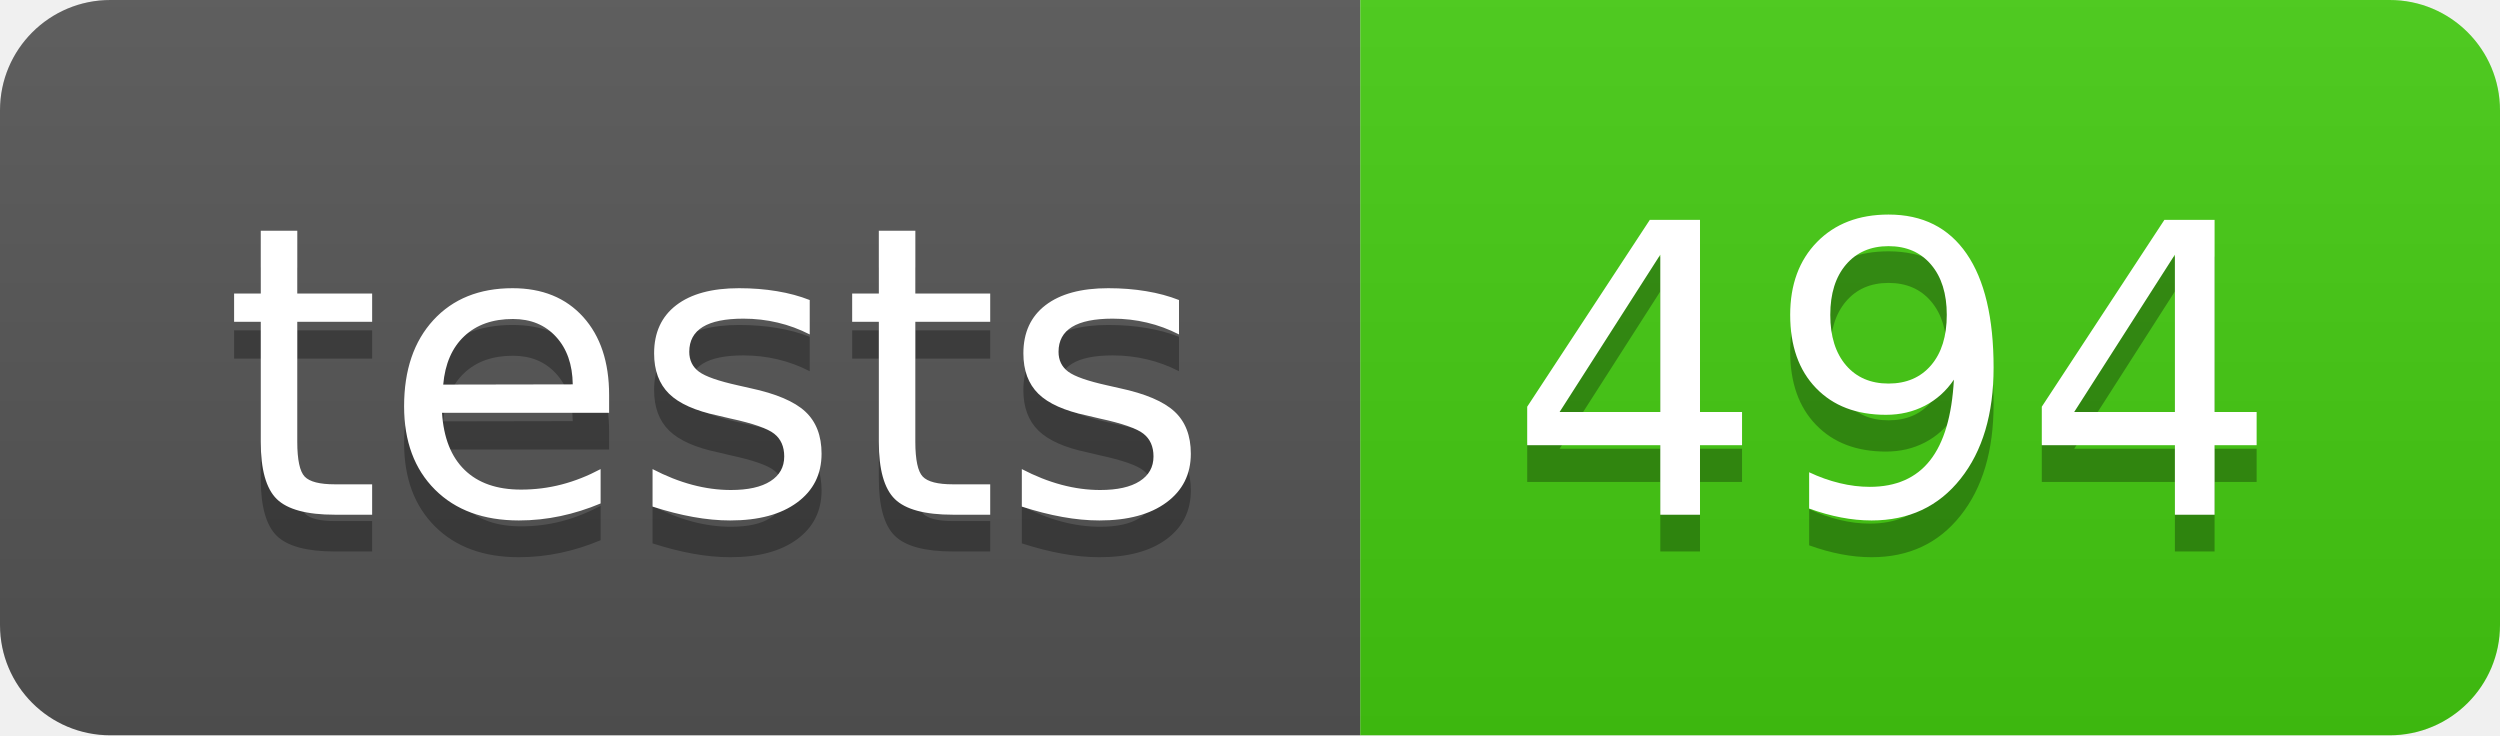
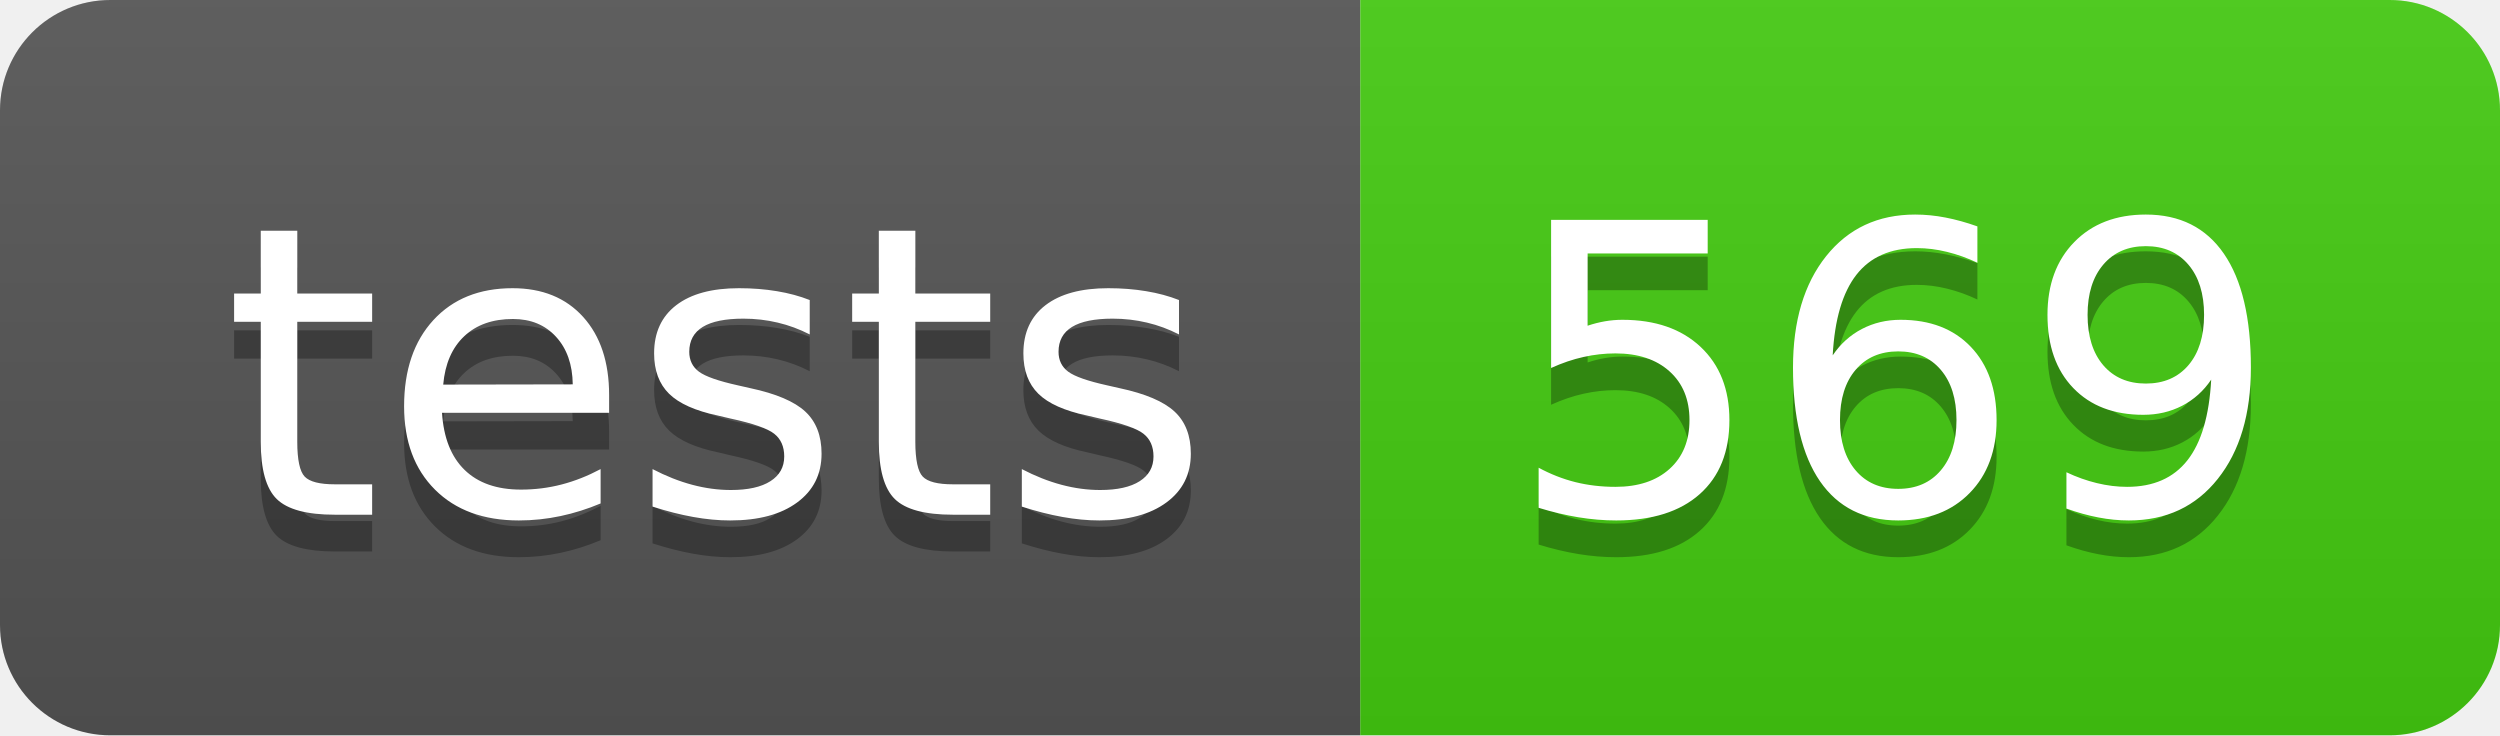
- <svg xmlns="http://www.w3.org/2000/svg" width="68" height="20" role="img" aria-label="tests: 494">
+ <svg xmlns="http://www.w3.org/2000/svg" width="68" height="20" role="img" aria-label="tests: 569">
  <linearGradient id="s" x2="0" y2="100%">
    <stop offset="0" stop-color="#bbb" stop-opacity=".1" />
    <stop offset="1" stop-opacity=".1" />
  </linearGradient>
  <clipPath id="r">
    <rect width="68" height="20" rx="3" fill="#fff" />
  </clipPath>
  <g clip-path="url(#r)">
    <rect width="37" height="20" fill="#555" />
    <rect x="37" width="31" height="20" fill="#4c1" />
    <rect width="68" height="20" fill="url(#s)" />
  </g>
  <g fill="#fff" text-anchor="middle" font-family="Verdana,Geneva,DejaVu Sans,sans-serif" text-rendering="geometricPrecision" font-size="110">
    <text aria-hidden="true" x="195" y="150" fill="#010101" fill-opacity=".3" transform="scale(.1)" textLength="270">tests</text>
    <text x="195" y="140" transform="scale(.1)" fill="#fff" textLength="270">tests</text>
-     <text aria-hidden="true" x="515" y="150" fill="#010101" fill-opacity=".3" transform="scale(.1)" textLength="210">494</text>
-     <text x="515" y="140" transform="scale(.1)" fill="#fff" textLength="210">494</text>
+     <text aria-hidden="true" x="515" y="150" fill="#010101" fill-opacity=".3" transform="scale(.1)" textLength="210">569</text>
+     <text x="515" y="140" transform="scale(.1)" fill="#fff" textLength="210">569</text>
  </g>
</svg>
